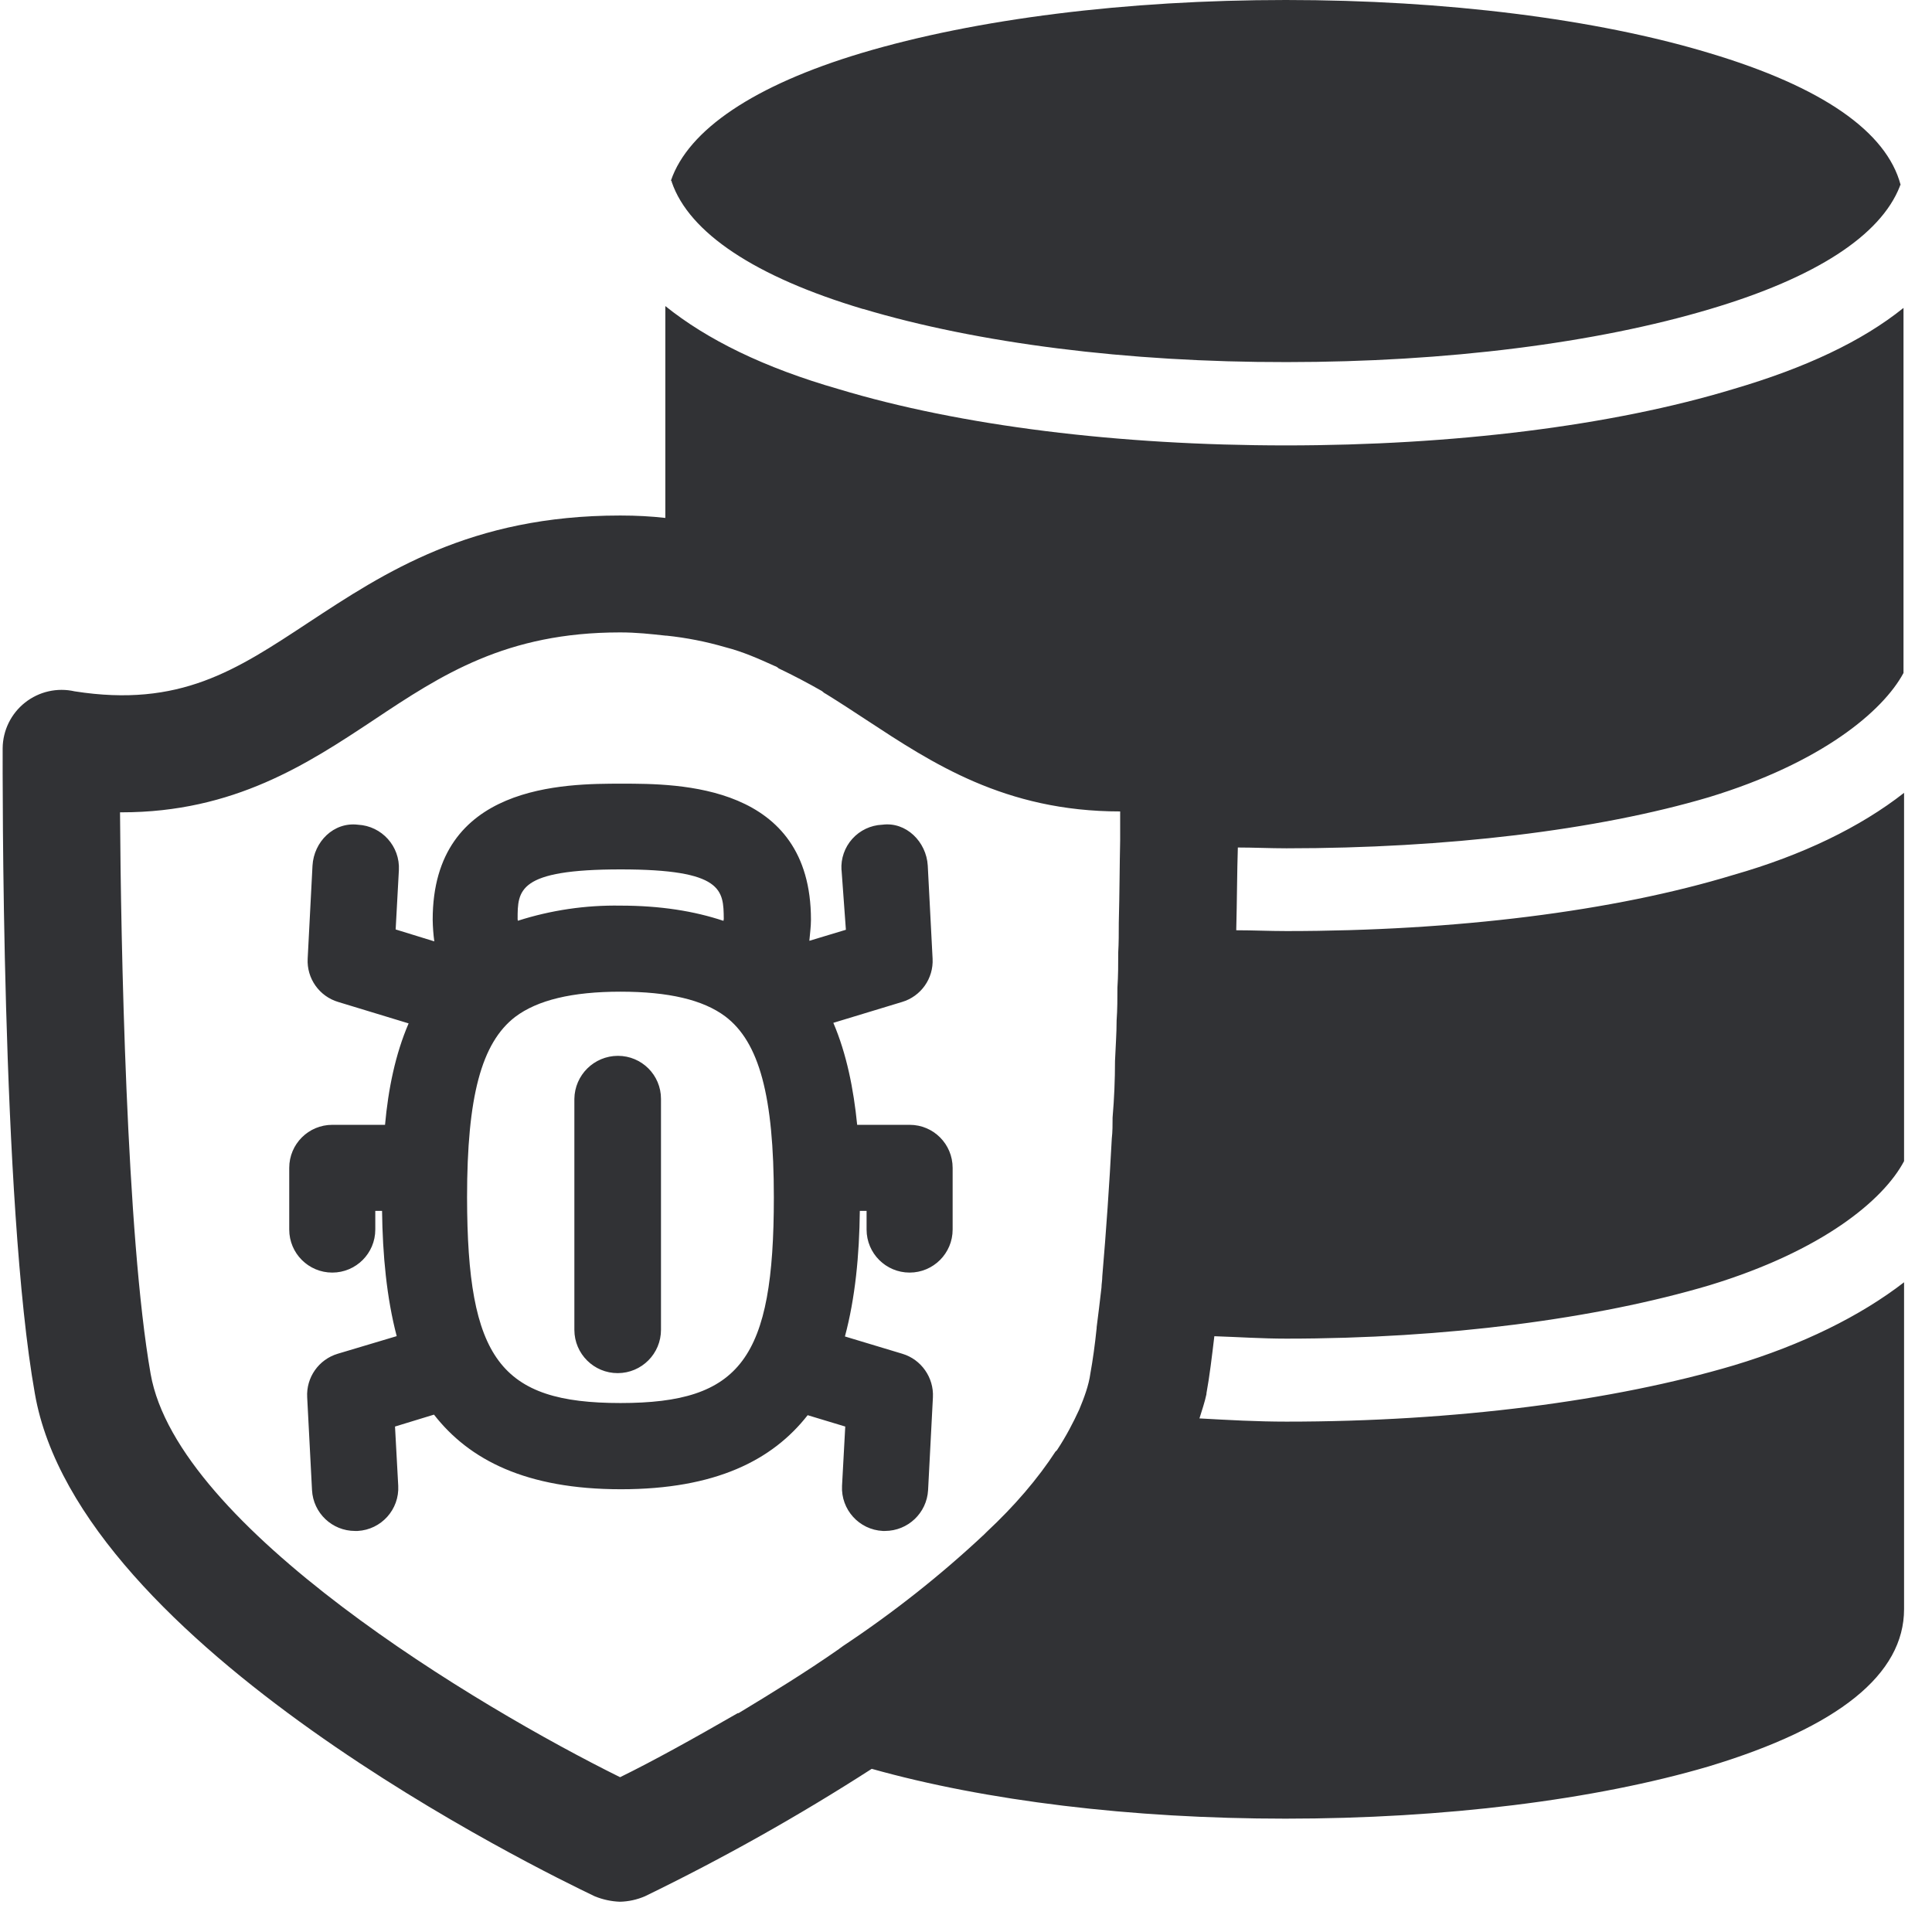
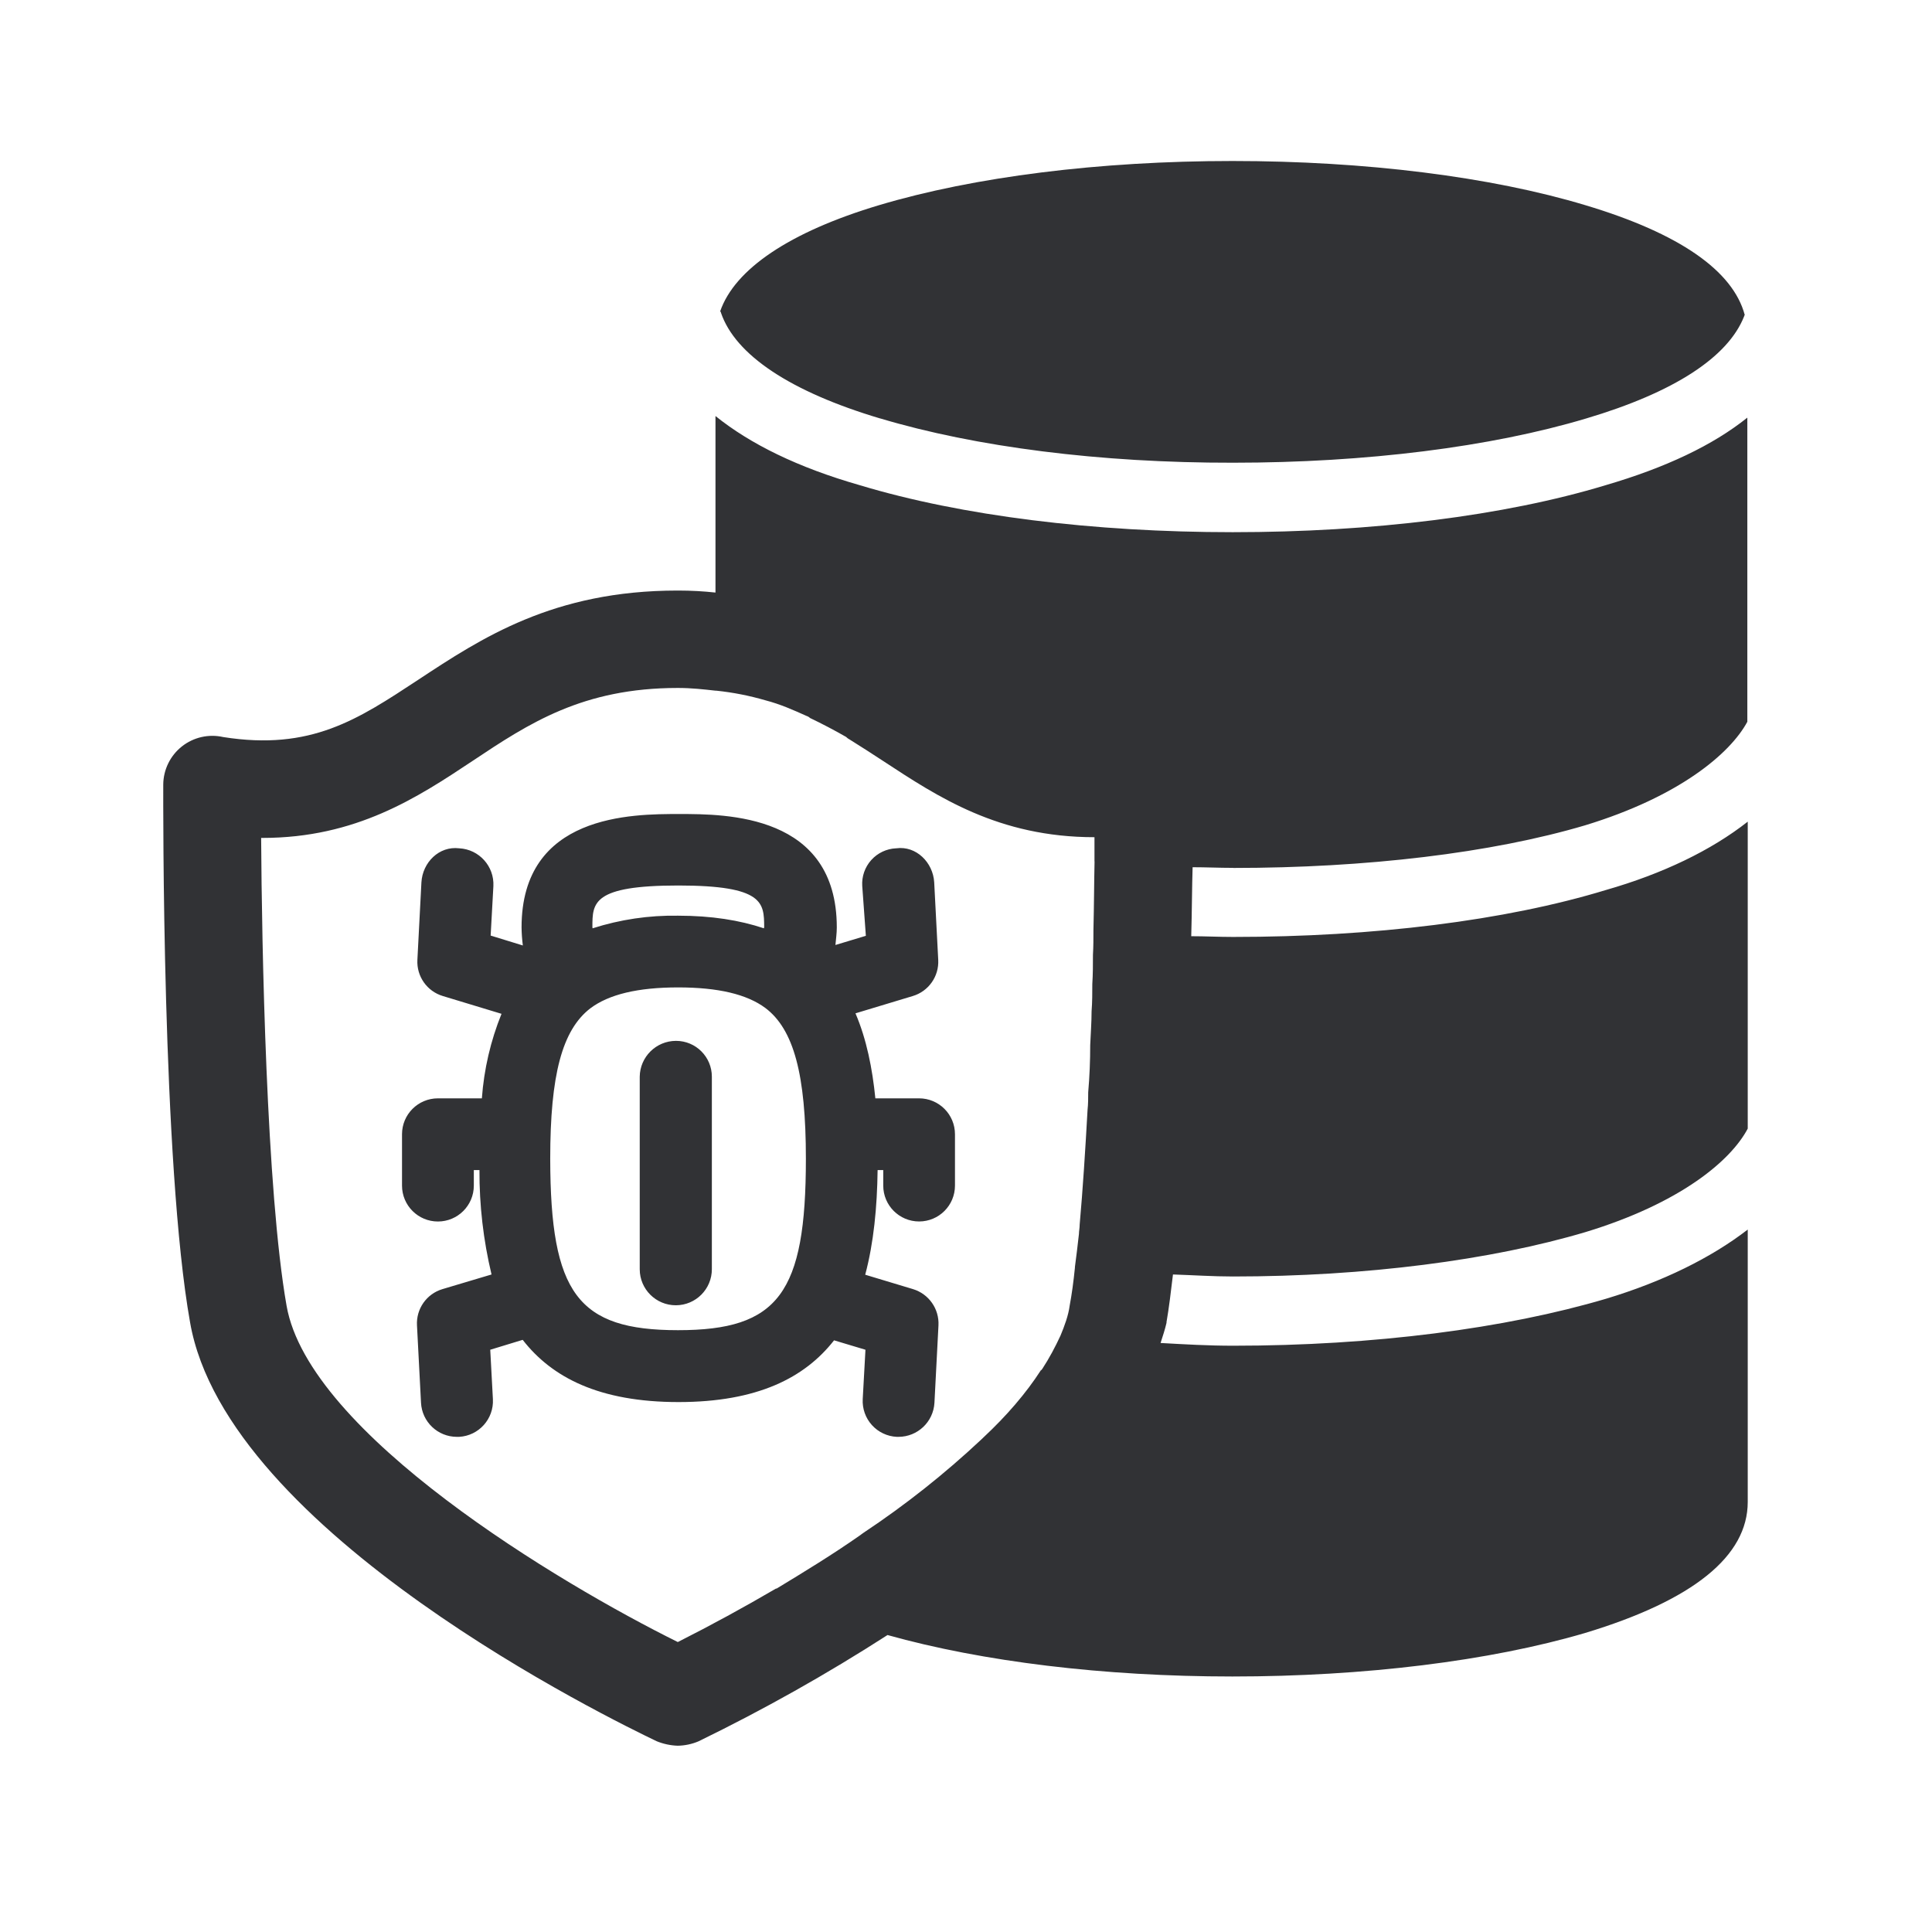
<svg xmlns="http://www.w3.org/2000/svg" width="24" height="24" viewBox="0 0 24 24">
-   <path d="M7.708 17.429c1.495 0 1.905-.548 1.905-2.555 0-1.257-.181-1.93-.605-2.249-.275-.205-.702-.306-1.3-.306-.602 0-1.032.105-1.308.313-.42.323-.598.992-.598 2.242.003 2.007.41 2.555 1.906 2.555zM7.71 10.8c-1.28 0-1.28.259-1.28.618 0 .007.003.014.003.02a3.96 3.96 0 011.274-.188c.497 0 .917.068 1.28.189l.004-.024c-.004-.356-.004-.615-1.281-.615zm2.743.007a.53.53 0 01.504-.562h.003c.296-.04.548.212.565.508l.06 1.156a.532.532 0 01-.38.538l-.853.259c.165.386.252.823.296 1.267h.652c.296 0 .534.239.534.535v.766a.534.534 0 11-1.069 0v-.232h-.084c-.006.551-.057 1.082-.185 1.56l.713.215c.235.07.393.296.38.541l-.06 1.153a.537.537 0 01-.535.507h-.027a.534.534 0 01-.507-.56l.04-.737-.467-.141c-.437.558-1.143.92-2.32.92-1.18 0-1.885-.366-2.322-.927l-.484.148.04.736a.534.534 0 01-.504.561H4.41a.535.535 0 01-.534-.507l-.06-1.153a.533.533 0 01.379-.541l.733-.219c-.125-.477-.175-1.008-.182-1.556h-.084v.232a.534.534 0 11-1.069 0v-.766c0-.296.239-.535.535-.535h.655c.04-.444.128-.877.293-1.26l-.874-.266a.532.532 0 01-.38-.538l.06-1.156c.017-.296.263-.545.565-.508a.537.537 0 01.508.565l-.04.736.48.148a2.297 2.297 0 01-.02-.269c0-1.69 1.647-1.69 2.35-1.69.702 0 2.349 0 2.349 1.69 0 .091-.013.175-.02.262l.454-.137-.054-.743zm-2.777 2.309c.296 0 .535.239.535.534v2.868a.538.538 0 01-1.076.003v-2.87a.542.542 0 01.541-.535zm3.046-9.277c-1.341-.4-2.162-.948-2.377-1.577 0-.01 0-.01-.01-.02.215-.629 1.032-1.183 2.367-1.583C12.12.235 13.99 0 15.973 0c1.983 0 3.856.235 5.26.659 1.406.42 2.202.978 2.377 1.637 0 0-.01.01-.01.02-.239.608-1.042 1.133-2.356 1.523-1.415.423-3.278.659-5.26.659-1.984.003-3.843-.236-5.261-.66zm3.193 6.601v-.36c-1.435 0-2.34-.604-3.15-1.135-.164-.108-.329-.216-.497-.32a.22.22 0 01-.057-.04 8.186 8.186 0 00-.538-.282.127.127 0 00-.05-.03c-.195-.088-.39-.176-.612-.233a4.157 4.157 0 00-.733-.144h-.01c-.185-.02-.36-.04-.565-.04-1.415 0-2.215.524-3.062 1.089-.82.544-1.734 1.146-3.13 1.146h-.02c.01 1.603.078 5.257.38 6.975.333 1.905 4.064 4.137 5.832 5.011.41-.201.908-.477 1.462-.796h.01c.4-.242.83-.505 1.248-.797.01-.01.03-.02.05-.037.622-.413 1.21-.877 1.755-1.388l.03-.03c.343-.32.635-.66.857-1.002.01 0 .01-.01.02-.02.108-.165.195-.33.272-.498.06-.144.118-.299.138-.447.03-.165.057-.36.078-.565v-.01c.02-.154.04-.319.06-.494 0-.04.01-.087.01-.138a51.68 51.68 0 00.118-1.71c.01-.088.01-.175.01-.263.02-.232.03-.467.03-.702.007-.175.02-.34.02-.504.01-.138.01-.273.01-.407.01-.148.01-.293.01-.437.007-.118.007-.242.007-.36v-.006c.01-.384.01-.716.017-1.026zm2.067.098c-.205 0-.41-.01-.605-.01-.01.299-.01.648-.02 1.028.205 0 .41.01.625.01 2.088 0 4.057-.242 5.556-.699.848-.242 1.57-.591 2.115-1.018v4.575c-.256.484-1.015 1.115-2.417 1.542-1.405.417-3.277.663-5.257.663-.303 0-.595-.02-.894-.03-.03.251-.06.504-.098.709v.01c-.02.097-.057.205-.087.302.36.02.712.04 1.082.04 2.088 0 4.057-.255 5.556-.699.848-.255 1.57-.611 2.115-1.032v4.06c0 .808-.81 1.466-2.427 1.954-1.415.417-3.288.649-5.257.649-1.92 0-3.725-.222-5.14-.619a26.946 26.946 0 01-2.817 1.583.828.828 0 01-.312.068.914.914 0 01-.313-.068c-.645-.309-6.41-3.106-6.954-6.245-.42-2.353-.4-7.782-.4-8.017a.732.732 0 01.894-.706c1.307.205 2.006-.262 2.904-.854.944-.621 2.017-1.33 3.869-1.33h.01c.195 0 .38.01.555.03V3.802c.517.416 1.226.766 2.154 1.032 1.513.457 3.483.699 5.556.699 2.074 0 4.048-.242 5.557-.7.894-.262 1.6-.594 2.114-1.008V8.36c-.255.474-1.015 1.116-2.417 1.543-1.395.413-3.267.635-5.247.635z" fill="#313235" fill-rule="nonzero" />
+   <path d="M8.423 16.524c1.246 0 1.588-.457 1.588-2.13 0-1.047-.151-1.607-.504-1.873-.23-.17-.585-.255-1.084-.255-.501 0-.86.087-1.09.26-.35.27-.498.827-.498 1.869.003 1.672.341 2.129 1.588 2.129zM8.426 11c-1.067 0-1.067.216-1.067.515l.002.017a3.3 3.3 0 011.062-.157c.415 0 .765.056 1.067.157l.003-.02C9.49 11.217 9.49 11 8.426 11zm2.285.006a.441.441 0 01.42-.468h.003c.247-.034.457.176.471.423l.05.963a.444.444 0 01-.316.449l-.712.215c.138.322.21.686.247 1.056h.543c.247 0 .446.2.446.446v.638a.445.445 0 11-.891 0v-.193h-.07c-.006.46-.048.902-.154 1.3l.594.179a.447.447 0 01.316.45l-.05.962a.448.448 0 01-.446.423h-.022a.445.445 0 01-.423-.468l.034-.614-.39-.117c-.364.465-.952.767-1.932.767-.984 0-1.572-.305-1.936-.773l-.403.123.033.614a.445.445 0 01-.42.468h-.028a.446.446 0 01-.445-.423l-.05-.961a.444.444 0 01.316-.451l.61-.182a5.47 5.47 0 01-.15-1.297h-.07v.193a.445.445 0 11-.892 0v-.638c0-.247.2-.446.446-.446h.546a3.47 3.47 0 01.244-1.05l-.729-.221a.444.444 0 01-.316-.449l.05-.963c.014-.247.219-.454.47-.423a.448.448 0 01.424.47l-.034.614.4.123a1.914 1.914 0 01-.016-.224c0-1.409 1.373-1.409 1.958-1.409s1.958 0 1.958 1.409c0 .076-.011.146-.017.218l.378-.114-.045-.62zM8.398 12.93c.246 0 .445.199.445.445v2.39a.448.448 0 01-.896.003v-2.393a.451.451 0 01.45-.445zm2.538-7.731c-1.118-.333-1.802-.79-1.98-1.314 0-.008 0-.008-.01-.017.18-.523.86-.986 1.973-1.319C12.1 2.196 13.659 2 15.31 2c1.653 0 3.213.196 4.384.549 1.17.35 1.834.815 1.98 1.364 0 0-.008.009-.008.017-.2.507-.869.944-1.964 1.269-1.18.353-2.731.549-4.384.549-1.652.003-3.201-.196-4.383-.55zm2.66 5.501v-.3c-1.195 0-1.949-.504-2.624-.946a20.9 20.9 0 00-.415-.266.184.184 0 01-.047-.034 6.822 6.822 0 00-.448-.235.105.105 0 00-.042-.025c-.163-.073-.325-.146-.51-.194a3.464 3.464 0 00-.61-.12h-.01c-.153-.017-.299-.034-.47-.034-1.18 0-1.846.437-2.552.908-.683.454-1.445.955-2.608.955h-.016c.008 1.336.064 4.38.316 5.812.278 1.588 3.387 3.448 4.86 4.177a22.4 22.4 0 001.219-.664h.008c.333-.202.692-.42 1.04-.664.008-.008.024-.017.041-.03a11.196 11.196 0 001.462-1.158l.026-.025c.285-.266.53-.549.714-.835.008 0 .008-.008.017-.016.09-.138.162-.275.227-.415.05-.12.098-.25.114-.373.026-.137.048-.3.065-.47v-.009c.017-.128.034-.266.05-.411 0-.034.009-.073.009-.115.039-.437.07-.922.098-1.426.008-.073.008-.146.008-.218.017-.194.025-.39.025-.586.006-.146.017-.283.017-.42.009-.115.009-.227.009-.339.008-.123.008-.244.008-.364.006-.098.006-.202.006-.3v-.005c.008-.32.008-.597.014-.855zm1.723.081c-.17 0-.341-.008-.504-.008-.008.25-.008.54-.017.857.171 0 .342.009.521.009 1.74 0 3.381-.202 4.63-.583.706-.202 1.309-.493 1.762-.849v3.813c-.212.403-.846.93-2.014 1.285-1.17.348-2.73.552-4.38.552-.253 0-.496-.017-.746-.025-.025.21-.05.42-.08.59v.01c-.018.08-.048.17-.074.251.3.017.594.034.902.034 1.74 0 3.381-.213 4.63-.583.706-.212 1.309-.51 1.762-.86v3.384c0 .672-.675 1.221-2.022 1.628-1.18.347-2.74.54-4.38.54-1.6 0-3.105-.185-4.284-.515-.756.487-1.54.927-2.347 1.32a.69.69 0 01-.26.055.762.762 0 01-.261-.056c-.538-.258-5.342-2.588-5.796-5.204-.35-1.961-.333-6.485-.333-6.68a.61.61 0 01.745-.59c1.09.172 1.672-.218 2.42-.71.787-.519 1.68-1.11 3.224-1.11h.009c.162 0 .316.009.462.025V5.168c.431.347 1.022.639 1.795.86 1.26.38 2.902.583 4.63.583 1.729 0 3.373-.202 4.63-.583.746-.218 1.334-.496 1.763-.84v3.778c-.213.395-.846.93-2.014 1.286-1.163.345-2.723.53-4.373.53z" fill="#313235" fill-rule="nonzero" />
</svg>
